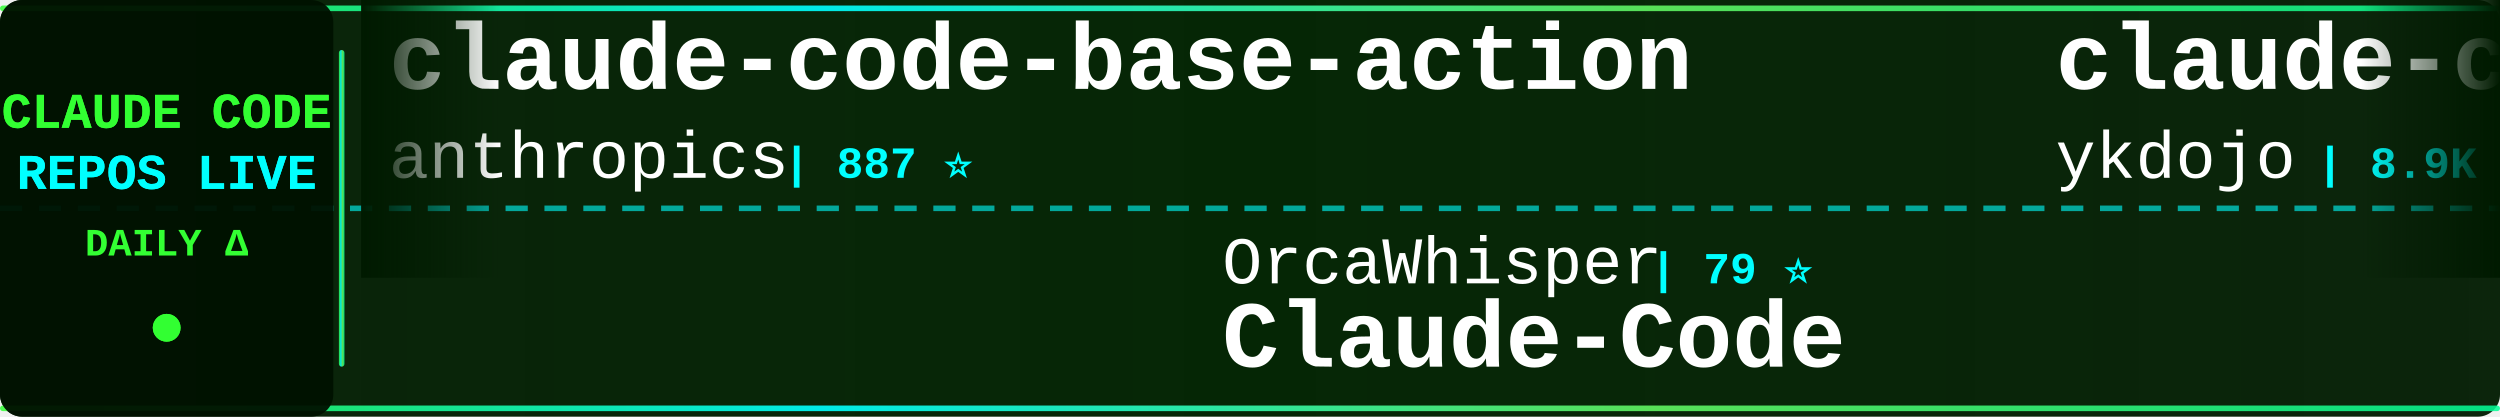
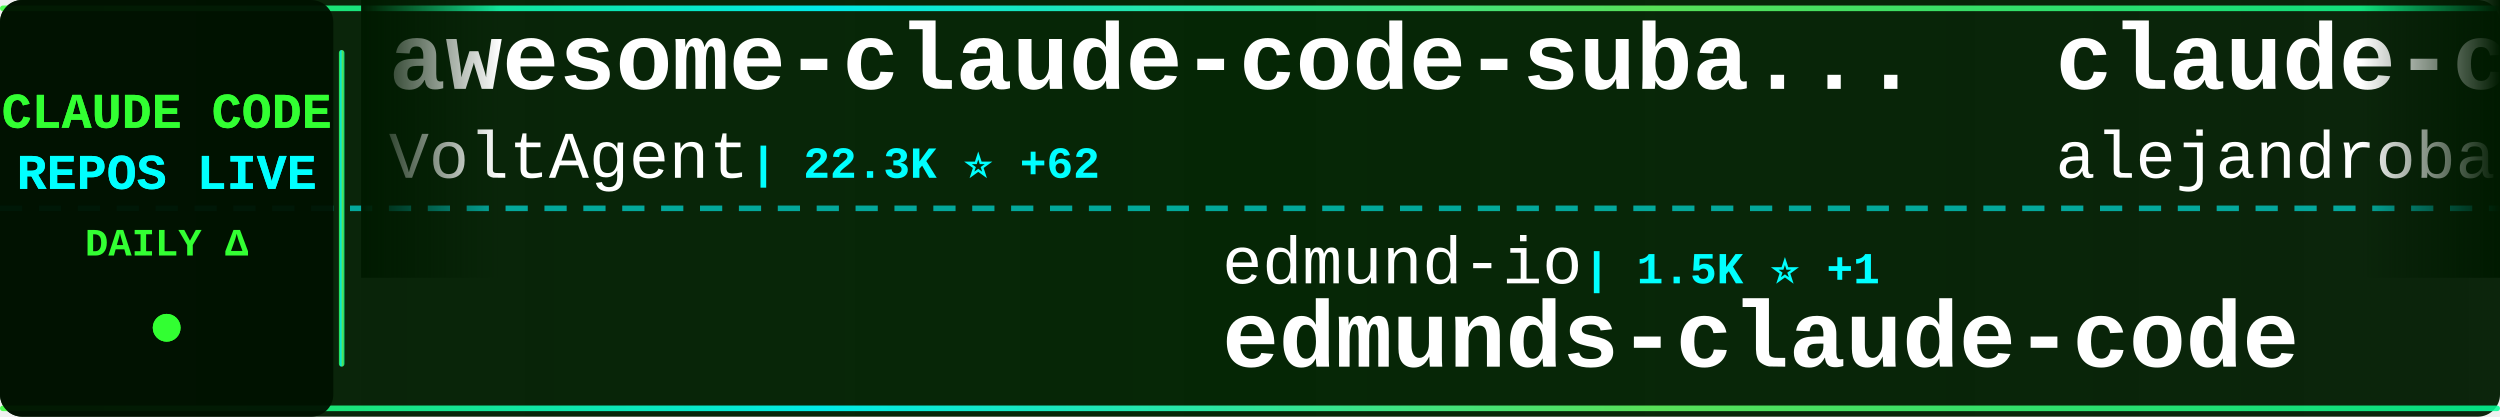
<svg xmlns="http://www.w3.org/2000/svg" width="900" height="150">
  <defs>
    <linearGradient id="tickerBg" x1="0%" y1="0%" x2="100%" y2="0%">
      <stop offset="0%" style="stop-color:#001a00;stop-opacity:0.95" />
      <stop offset="50%" style="stop-color:#002200;stop-opacity:0.98" />
      <stop offset="100%" style="stop-color:#001a00;stop-opacity:0.95" />
    </linearGradient>
    <linearGradient id="borderGrad" x1="0%" y1="0%" x2="100%" y2="0%">
      <stop offset="0%" style="stop-color:#33ff33;stop-opacity:0.85">
        <animate attributeName="stop-opacity" values="0.85;1;0.85" dur="2s" repeatCount="indefinite" />
      </stop>
      <stop offset="33%" style="stop-color:#00ffff;stop-opacity:0.9">
        <animate attributeName="stop-opacity" values="0.9;1;0.9" dur="2.2s" repeatCount="indefinite" />
      </stop>
      <stop offset="66%" style="stop-color:#66ff66;stop-opacity:0.85">
        <animate attributeName="stop-opacity" values="0.85;1;0.85" dur="1.8s" repeatCount="indefinite" />
      </stop>
      <stop offset="100%" style="stop-color:#00ff99;stop-opacity:0.85">
        <animate attributeName="stop-opacity" values="0.85;1;0.85" dur="2s" repeatCount="indefinite" />
      </stop>
    </linearGradient>
    <filter id="textGlow">
      <feGaussianBlur stdDeviation="0.1" result="coloredBlur" />
      <feMerge>
        <feMergeNode in="coloredBlur" />
        <feMergeNode in="SourceGraphic" />
      </feMerge>
    </filter>
    <filter id="metricGlow">
      <feGaussianBlur stdDeviation="0.2" result="coloredBlur" />
      <feMerge>
        <feMergeNode in="coloredBlur" />
        <feMergeNode in="SourceGraphic" />
      </feMerge>
    </filter>
    <linearGradient id="leftFade" x1="0%" y1="0%" x2="100%" y2="0%">
      <stop offset="0%" style="stop-color:#001a00;stop-opacity:1" />
      <stop offset="100%" style="stop-color:#001a00;stop-opacity:0" />
    </linearGradient>
    <linearGradient id="rightFade" x1="0%" y1="0%" x2="100%" y2="0%">
      <stop offset="0%" style="stop-color:#001a00;stop-opacity:0" />
      <stop offset="100%" style="stop-color:#001a00;stop-opacity:1" />
    </linearGradient>
  </defs>
  <rect width="900" height="150" fill="url(#tickerBg)" rx="8" />
  <rect x="0" y="2" width="900" height="2" fill="url(#borderGrad)" rx="1" />
  <rect x="0" y="146" width="900" height="2" fill="url(#borderGrad)" rx="1" />
  <line x1="0" y1="75" x2="900" y2="75" stroke="#00ffff" stroke-width="2" stroke-dasharray="8 6" opacity="0.6" />
  <rect x="0" y="0" width="120" height="150" fill="#001100" opacity="0.95" rx="8" />
  <text x="60" y="46" font-family="'Courier New', monospace" font-size="18" font-weight="bold" fill="#33ff33" text-anchor="middle" filter="url(#textGlow)">
    CLAUDE CODE
  </text>
  <text x="60" y="68" font-family="'Courier New', monospace" font-size="18" font-weight="bold" fill="#00ffff" text-anchor="middle" filter="url(#textGlow)">
    REPOS LIVE
  </text>
  <text x="60" y="92" font-family="'Courier New', monospace" font-size="14" font-weight="bold" fill="#33ff33" text-anchor="middle">
    DAILY Δ
  </text>
  <circle cx="60" cy="118" r="5" fill="#33ff33" filter="url(#metricGlow)">
    <animate attributeName="r" values="4;6;4" dur="1.5s" repeatCount="indefinite" />
    <animate attributeName="opacity" values="0.6;1;0.6" dur="1.5s" repeatCount="indefinite" />
  </circle>
  <rect x="122" y="18" width="2" height="114" fill="url(#borderGrad)" rx="1" />
  <clipPath id="tickerClip">
    <rect x="130" y="0" width="770" height="150" />
  </clipPath>
  <g clip-path="url(#tickerClip)">
    <g id="tickerItems">
      <animateTransform attributeName="transform" attributeType="XML" type="translate" from="0 0" to="-3000 0" dur="54s" repeatCount="indefinite" />
      <g transform="translate(0, 0)">
-         <text x="140" y="32" font-family="'Courier New', monospace" font-size="34" font-weight="bold" fill="#ffffff">claude-code-base-action</text>
-         <text x="140" y="64" font-family="'Courier New', monospace" font-size="24" font-weight="normal" fill="#ffffff" opacity="1.0">anthropics</text>
-         <text x="282" y="64" font-family="'Courier New', monospace" font-size="16" font-weight="bold" fill="#00ffff"> | 887 ⭐</text>
+         <text x="140" y="32" font-family="'Courier New', monospace" font-size="34" font-weight="bold" fill="#ffffff">awesome-claude-code-suba...</text>
+         <text x="140" y="64" font-family="'Courier New', monospace" font-size="24" font-weight="normal" fill="#ffffff" opacity="1.0">VoltAgent</text>
+         <text x="270" y="64" font-family="'Courier New', monospace" font-size="16" font-weight="bold" fill="#00ffff"> | 22.3K ⭐ +62</text>
      </g>
      <g transform="translate(300, 0)">
+         <text x="140" y="102" font-family="'Courier New', monospace" font-size="24" font-weight="normal" fill="#ffffff" opacity="1.0">edmund-io</text>
+         <text x="270" y="102" font-family="'Courier New', monospace" font-size="16" font-weight="bold" fill="#00ffff"> | 1.5K ⭐ +1</text>
+         <text x="140" y="132" font-family="'Courier New', monospace" font-size="34" font-weight="bold" fill="#ffffff">edmunds-claude-code</text>
+       </g>
+       <g transform="translate(600, 0)">
+         <text x="140" y="32" font-family="'Courier New', monospace" font-size="34" font-weight="bold" fill="#ffffff">claude-code-from-source</text>
+         <text x="140" y="64" font-family="'Courier New', monospace" font-size="24" font-weight="normal" fill="#ffffff" opacity="1.0">alejandrobalderas</text>
+         <text x="366" y="64" font-family="'Courier New', monospace" font-size="16" font-weight="bold" fill="#00ffff"> | 2.3K ⭐ +11</text>
+       </g>
+       <g transform="translate(900, 0)">
        <text x="140" y="102" font-family="'Courier New', monospace" font-size="24" font-weight="normal" fill="#ffffff" opacity="1.0">OrcaWhisper</text>
        <text x="294" y="102" font-family="'Courier New', monospace" font-size="16" font-weight="bold" fill="#00ffff"> | 79 ⭐</text>
        <text x="140" y="132" font-family="'Courier New', monospace" font-size="34" font-weight="bold" fill="#ffffff">Claude-Code</text>
      </g>
-       <g transform="translate(600, 0)">
-         <text x="140" y="32" font-family="'Courier New', monospace" font-size="34" font-weight="bold" fill="#ffffff">claude-code-tips</text>
-         <text x="140" y="64" font-family="'Courier New', monospace" font-size="24" font-weight="normal" fill="#ffffff" opacity="1.0">ykdojo</text>
-         <text x="234" y="64" font-family="'Courier New', monospace" font-size="16" font-weight="bold" fill="#00ffff"> | 8.9K ⭐ +9</text>
-       </g>
-       <g transform="translate(900, 0)">
-         <text x="140" y="102" font-family="'Courier New', monospace" font-size="24" font-weight="normal" fill="#ffffff" opacity="1.0">liuup</text>
-         <text x="222" y="102" font-family="'Courier New', monospace" font-size="16" font-weight="bold" fill="#00ffff"> | 3.3K ⭐ +12</text>
-         <text x="140" y="132" font-family="'Courier New', monospace" font-size="34" font-weight="bold" fill="#ffffff">claude-code-analysis</text>
-       </g>
      <g transform="translate(1200, 0)">
-         <text x="140" y="32" font-family="'Courier New', monospace" font-size="34" font-weight="bold" fill="#ffffff">edmunds-claude-code</text>
-         <text x="140" y="64" font-family="'Courier New', monospace" font-size="24" font-weight="normal" fill="#ffffff" opacity="1.0">edmund-io</text>
-         <text x="270" y="64" font-family="'Courier New', monospace" font-size="16" font-weight="bold" fill="#00ffff"> | 1.5K ⭐ +2</text>
+         <text x="140" y="32" font-family="'Courier New', monospace" font-size="34" font-weight="bold" fill="#ffffff">Auto-claude-code-researc...</text>
+         <text x="140" y="64" font-family="'Courier New', monospace" font-size="24" font-weight="normal" fill="#ffffff" opacity="1.0">wanshuiyin</text>
+         <text x="282" y="64" font-family="'Courier New', monospace" font-size="16" font-weight="bold" fill="#00ffff"> | 12.5K ⭐ +65</text>
      </g>
      <g transform="translate(1500, 0)">
-         <text x="140" y="102" font-family="'Courier New', monospace" font-size="24" font-weight="normal" fill="#ffffff" opacity="1.0">Windy3f3f3f3f</text>
-         <text x="318" y="102" font-family="'Courier New', monospace" font-size="16" font-weight="bold" fill="#00ffff"> | 2.7K ⭐ +8</text>
-         <text x="140" y="132" font-family="'Courier New', monospace" font-size="34" font-weight="bold" fill="#ffffff">how-claude-code-works</text>
+         <text x="140" y="102" font-family="'Courier New', monospace" font-size="24" font-weight="normal" fill="#ffffff" opacity="1.0">Yuyz0112</text>
+         <text x="258" y="102" font-family="'Courier New', monospace" font-size="16" font-weight="bold" fill="#00ffff"> | 2.4K ⭐</text>
+         <text x="140" y="132" font-family="'Courier New', monospace" font-size="34" font-weight="bold" fill="#ffffff">claude-code-reverse</text>
      </g>
      <g transform="translate(1800, 0)">
-         <text x="140" y="32" font-family="'Courier New', monospace" font-size="34" font-weight="bold" fill="#ffffff">Claude-Code-Game-Studios</text>
-         <text x="140" y="64" font-family="'Courier New', monospace" font-size="24" font-weight="normal" fill="#ffffff" opacity="1.0">Donchitos</text>
-         <text x="270" y="64" font-family="'Courier New', monospace" font-size="16" font-weight="bold" fill="#00ffff"> | 22.1K ⭐ +52</text>
+         <text x="140" y="32" font-family="'Courier New', monospace" font-size="34" font-weight="bold" fill="#ffffff">claude-code-source-code-...</text>
+         <text x="140" y="64" font-family="'Courier New', monospace" font-size="24" font-weight="normal" fill="#ffffff" opacity="1.0">ghuntley</text>
+         <text x="258" y="64" font-family="'Courier New', monospace" font-size="16" font-weight="bold" fill="#00ffff"> | 986 ⭐</text>
      </g>
      <g transform="translate(2100, 0)">
-         <text x="140" y="102" font-family="'Courier New', monospace" font-size="24" font-weight="normal" fill="#ffffff" opacity="1.0">oboard</text>
-         <text x="234" y="102" font-family="'Courier New', monospace" font-size="16" font-weight="bold" fill="#00ffff"> | 3.2K ⭐ +3</text>
-         <text x="140" y="132" font-family="'Courier New', monospace" font-size="34" font-weight="bold" fill="#ffffff">claude-code-rev</text>
+         <text x="140" y="102" font-family="'Courier New', monospace" font-size="24" font-weight="normal" fill="#ffffff" opacity="1.0">Piebald-AI</text>
+         <text x="282" y="102" font-family="'Courier New', monospace" font-size="16" font-weight="bold" fill="#00ffff"> | 11.3K ⭐ +32</text>
+         <text x="140" y="132" font-family="'Courier New', monospace" font-size="34" font-weight="bold" fill="#ffffff">claude-code-system-promp...</text>
      </g>
      <g transform="translate(2400, 0)">
-         <text x="140" y="32" font-family="'Courier New', monospace" font-size="34" font-weight="bold" fill="#ffffff">claude_codex_bridge</text>
-         <text x="140" y="64" font-family="'Courier New', monospace" font-size="24" font-weight="normal" fill="#ffffff" opacity="1.0">SeemSeam</text>
-         <text x="258" y="64" font-family="'Courier New', monospace" font-size="16" font-weight="bold" fill="#00ffff"> | 3.1K ⭐ +14</text>
+         <text x="140" y="32" font-family="'Courier New', monospace" font-size="34" font-weight="bold" fill="#ffffff">claude-code-source</text>
+         <text x="140" y="64" font-family="'Courier New', monospace" font-size="24" font-weight="normal" fill="#ffffff" opacity="1.0">JrCx7scC</text>
+         <text x="258" y="64" font-family="'Courier New', monospace" font-size="16" font-weight="bold" fill="#00ffff"> | 370 ⭐</text>
      </g>
      <g transform="translate(2700, 0)">
-         <text x="140" y="102" font-family="'Courier New', monospace" font-size="24" font-weight="normal" fill="#ffffff" opacity="1.0">wanshuiyin</text>
-         <text x="282" y="102" font-family="'Courier New', monospace" font-size="16" font-weight="bold" fill="#00ffff"> | 12.5K ⭐ +63</text>
-         <text x="140" y="132" font-family="'Courier New', monospace" font-size="34" font-weight="bold" fill="#ffffff">Auto-claude-code-researc...</text>
+         <text x="140" y="102" font-family="'Courier New', monospace" font-size="24" font-weight="normal" fill="#ffffff" opacity="1.0">Maciek-roboblog</text>
+         <text x="342" y="102" font-family="'Courier New', monospace" font-size="16" font-weight="bold" fill="#00ffff"> | 8.3K ⭐ +7</text>
+         <text x="140" y="132" font-family="'Courier New', monospace" font-size="34" font-weight="bold" fill="#ffffff">Claude-Code-Usage-Monito...</text>
      </g>
      <g transform="translate(3000, 0)">
-         <text x="140" y="32" font-family="'Courier New', monospace" font-size="34" font-weight="bold" fill="#ffffff">claude-code-base-action</text>
-         <text x="140" y="64" font-family="'Courier New', monospace" font-size="24" font-weight="normal" fill="#ffffff" opacity="1.0">anthropics</text>
-         <text x="282" y="64" font-family="'Courier New', monospace" font-size="16" font-weight="bold" fill="#00ffff"> | 887 ⭐</text>
+         <text x="140" y="32" font-family="'Courier New', monospace" font-size="34" font-weight="bold" fill="#ffffff">awesome-claude-code-suba...</text>
+         <text x="140" y="64" font-family="'Courier New', monospace" font-size="24" font-weight="normal" fill="#ffffff" opacity="1.0">VoltAgent</text>
+         <text x="270" y="64" font-family="'Courier New', monospace" font-size="16" font-weight="bold" fill="#00ffff"> | 22.3K ⭐ +62</text>
      </g>
      <g transform="translate(3300, 0)">
+         <text x="140" y="102" font-family="'Courier New', monospace" font-size="24" font-weight="normal" fill="#ffffff" opacity="1.0">edmund-io</text>
+         <text x="270" y="102" font-family="'Courier New', monospace" font-size="16" font-weight="bold" fill="#00ffff"> | 1.5K ⭐ +1</text>
+         <text x="140" y="132" font-family="'Courier New', monospace" font-size="34" font-weight="bold" fill="#ffffff">edmunds-claude-code</text>
+       </g>
+       <g transform="translate(3600, 0)">
+         <text x="140" y="32" font-family="'Courier New', monospace" font-size="34" font-weight="bold" fill="#ffffff">claude-code-from-source</text>
+         <text x="140" y="64" font-family="'Courier New', monospace" font-size="24" font-weight="normal" fill="#ffffff" opacity="1.0">alejandrobalderas</text>
+         <text x="366" y="64" font-family="'Courier New', monospace" font-size="16" font-weight="bold" fill="#00ffff"> | 2.3K ⭐ +11</text>
+       </g>
+       <g transform="translate(3900, 0)">
        <text x="140" y="102" font-family="'Courier New', monospace" font-size="24" font-weight="normal" fill="#ffffff" opacity="1.0">OrcaWhisper</text>
        <text x="294" y="102" font-family="'Courier New', monospace" font-size="16" font-weight="bold" fill="#00ffff"> | 79 ⭐</text>
        <text x="140" y="132" font-family="'Courier New', monospace" font-size="34" font-weight="bold" fill="#ffffff">Claude-Code</text>
-       </g>
-       <g transform="translate(3600, 0)">
-         <text x="140" y="32" font-family="'Courier New', monospace" font-size="34" font-weight="bold" fill="#ffffff">claude-code-tips</text>
-         <text x="140" y="64" font-family="'Courier New', monospace" font-size="24" font-weight="normal" fill="#ffffff" opacity="1.0">ykdojo</text>
-         <text x="234" y="64" font-family="'Courier New', monospace" font-size="16" font-weight="bold" fill="#00ffff"> | 8.9K ⭐ +9</text>
-       </g>
-       <g transform="translate(3900, 0)">
-         <text x="140" y="102" font-family="'Courier New', monospace" font-size="24" font-weight="normal" fill="#ffffff" opacity="1.0">liuup</text>
-         <text x="222" y="102" font-family="'Courier New', monospace" font-size="16" font-weight="bold" fill="#00ffff"> | 3.3K ⭐ +12</text>
-         <text x="140" y="132" font-family="'Courier New', monospace" font-size="34" font-weight="bold" fill="#ffffff">claude-code-analysis</text>
      </g>
    </g>
  </g>
  <rect x="130" y="0" width="50" height="100" fill="url(#leftFade)" />
  <rect x="850" y="0" width="50" height="100" fill="url(#rightFade)" />
</svg>
